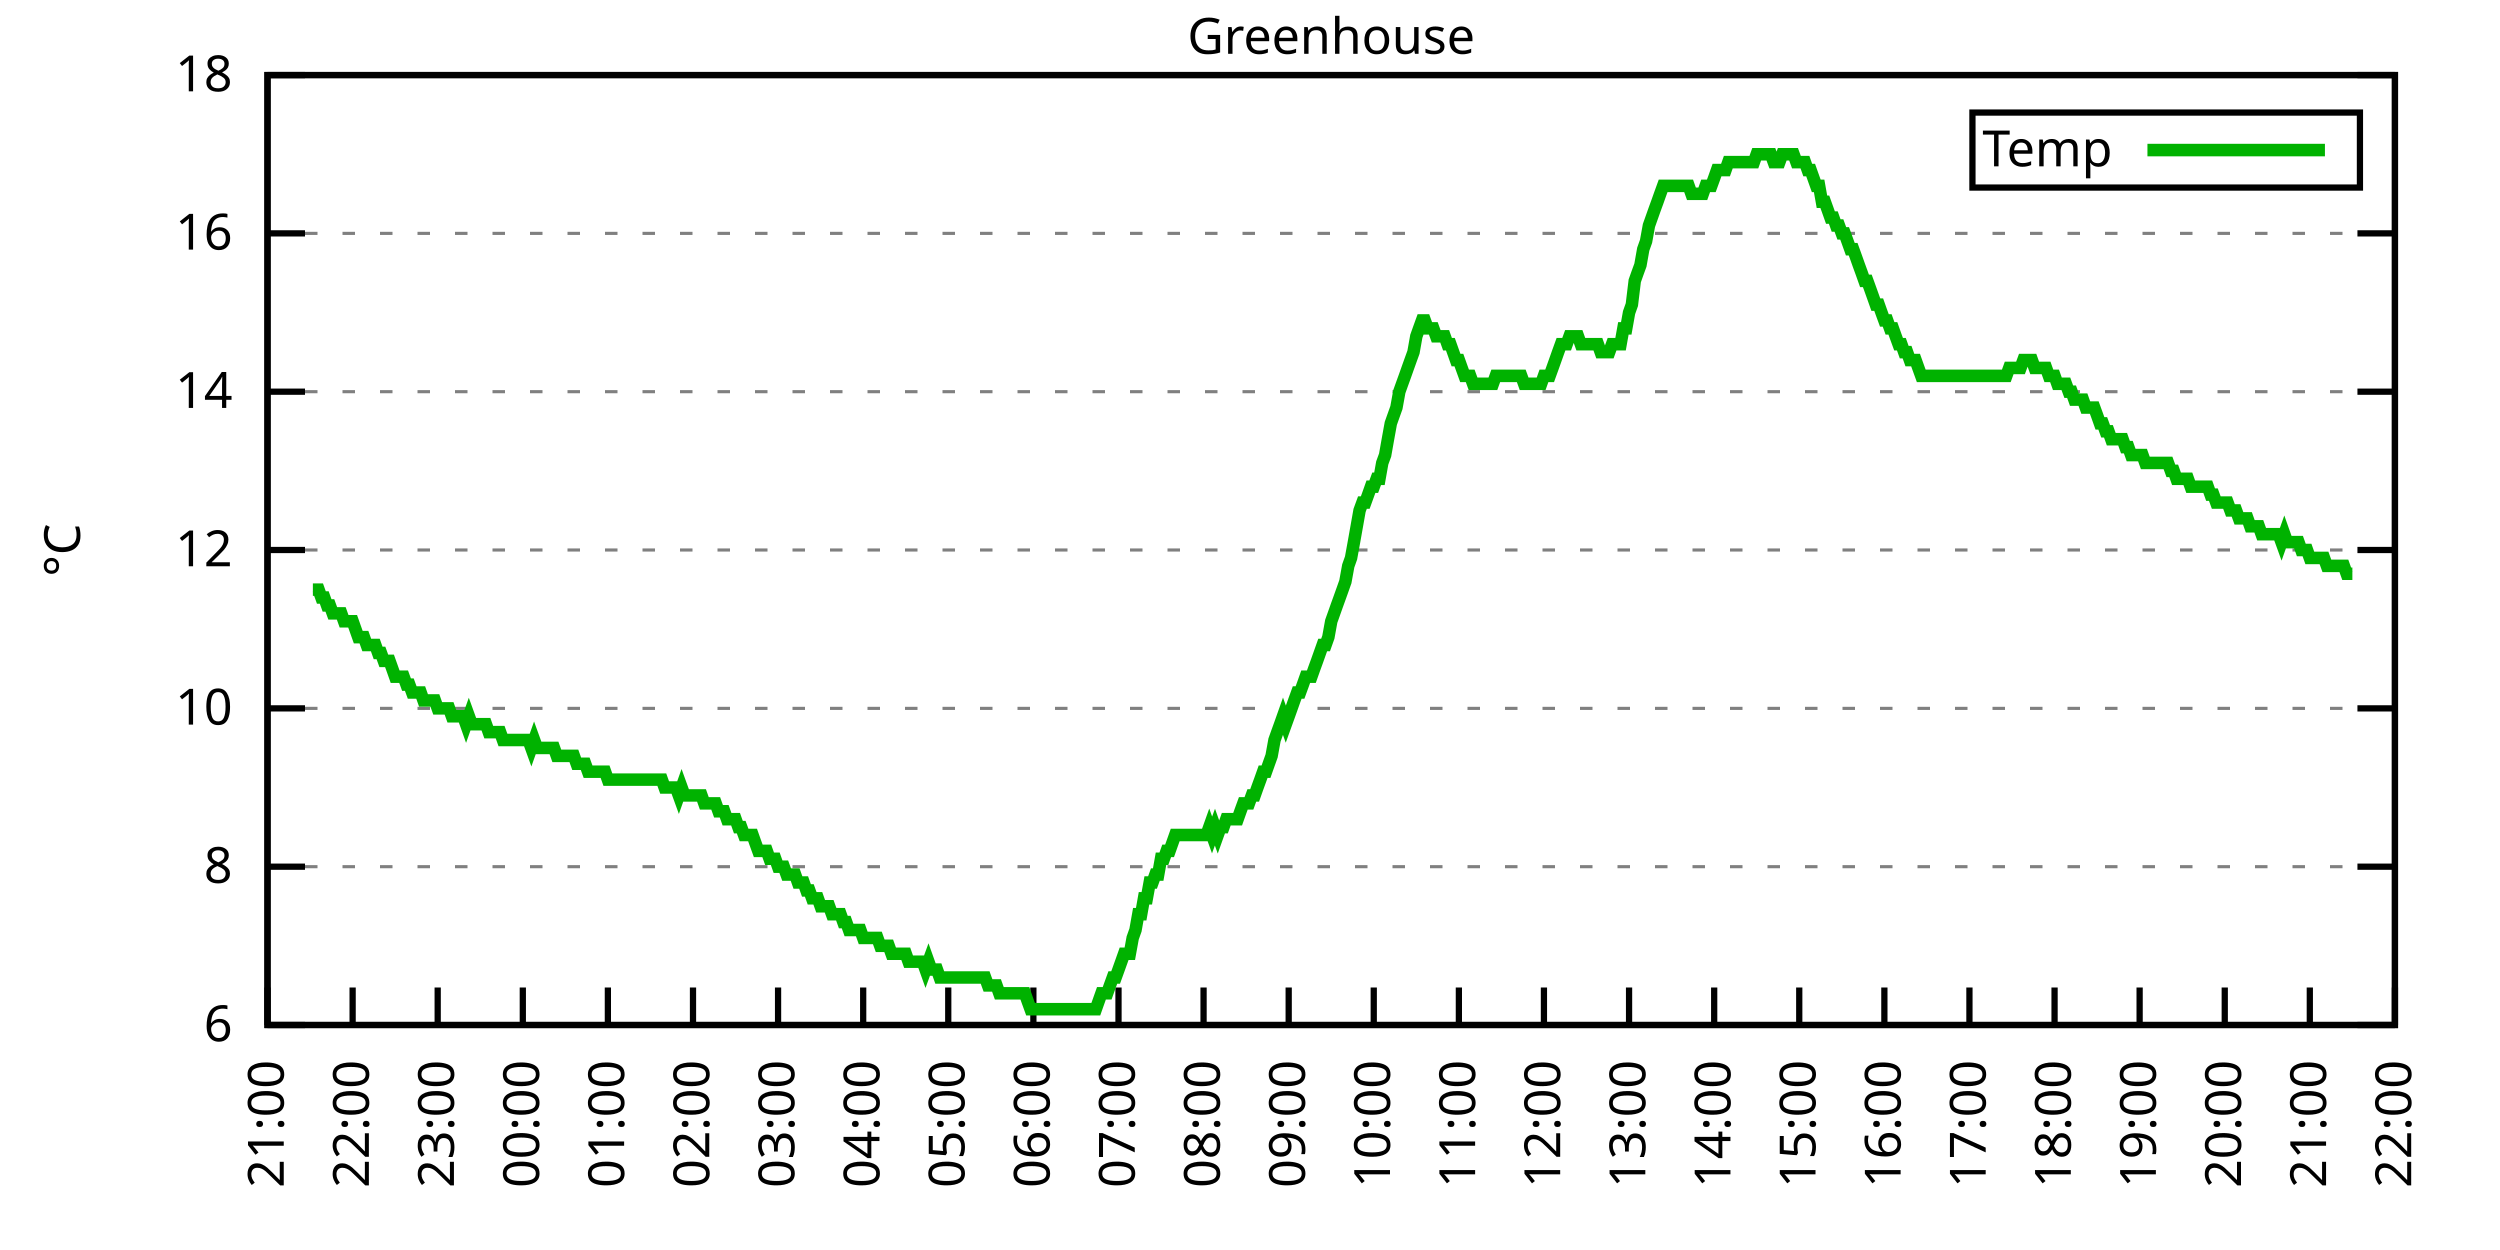
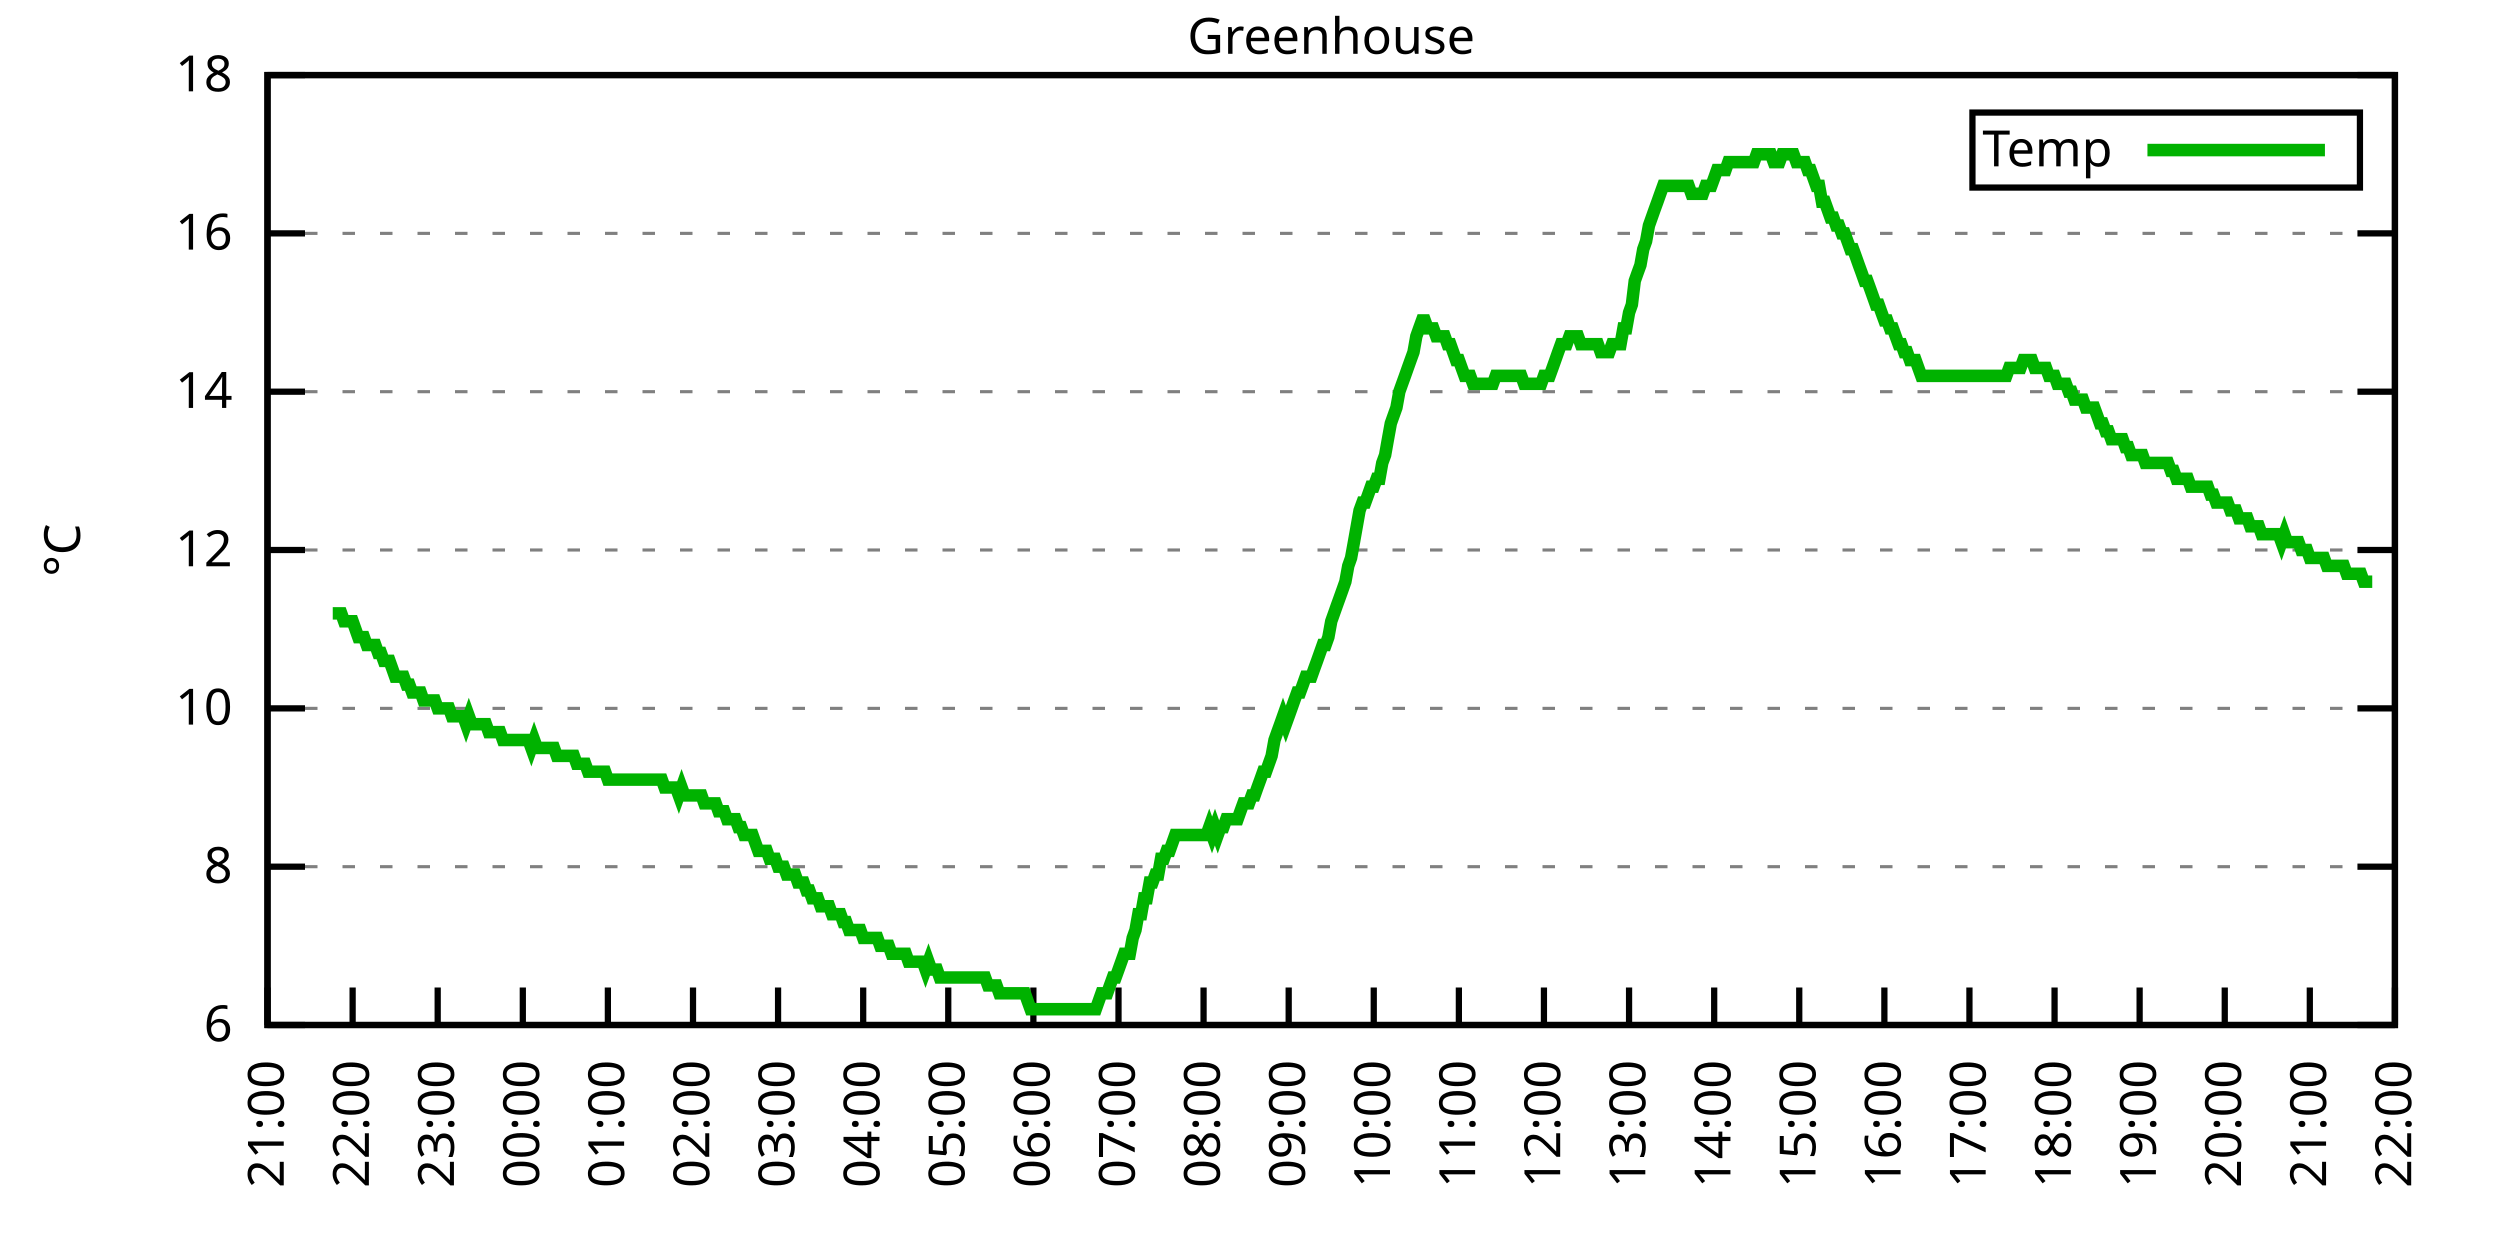
<svg xmlns="http://www.w3.org/2000/svg" xmlns:xlink="http://www.w3.org/1999/xlink" width="400" height="200" viewBox="0 0 400 200">
  <g id="gnuplot_canvas">
    <rect x="0" y="0" width="400" height="200" fill="none" />
    <defs>
      <circle id="gpDot" r="0.5" stroke-width="0.5" stroke="currentColor" />
      <path id="gpPt0" stroke-width="0.333" stroke="currentColor" d="M-1,0 h2 M0,-1 v2" />
      <path id="gpPt1" stroke-width="0.333" stroke="currentColor" d="M-1,-1 L1,1 M1,-1 L-1,1" />
      <path id="gpPt2" stroke-width="0.333" stroke="currentColor" d="M-1,0 L1,0 M0,-1 L0,1 M-1,-1 L1,1 M-1,1 L1,-1" />
      <rect id="gpPt3" stroke-width="0.333" stroke="currentColor" x="-1" y="-1" width="2" height="2" />
      <rect id="gpPt4" stroke-width="0.333" stroke="currentColor" fill="currentColor" x="-1" y="-1" width="2" height="2" />
      <circle id="gpPt5" stroke-width="0.333" stroke="currentColor" cx="0" cy="0" r="1" />
      <use xlink:href="#gpPt5" id="gpPt6" fill="currentColor" stroke="none" />
      <path id="gpPt7" stroke-width="0.333" stroke="currentColor" d="M0,-1.33 L-1.33,0.67 L1.33,0.67 z" />
      <use xlink:href="#gpPt7" id="gpPt8" fill="currentColor" stroke="none" />
      <use xlink:href="#gpPt7" id="gpPt9" stroke="currentColor" transform="rotate(180)" />
      <use xlink:href="#gpPt9" id="gpPt10" fill="currentColor" stroke="none" />
      <use xlink:href="#gpPt3" id="gpPt11" stroke="currentColor" transform="rotate(45)" />
      <use xlink:href="#gpPt11" id="gpPt12" fill="currentColor" stroke="none" />
      <path id="gpPt13" stroke-width="0.333" stroke="currentColor" d="M0,1.330 L1.265,0.411 L0.782,-1.067 L-0.782,-1.076 L-1.265,0.411 z" />
      <use xlink:href="#gpPt13" id="gpPt14" fill="currentColor" stroke="none" />
      <filter id="textbox" filterUnits="objectBoundingBox" x="0" y="0" height="1" width="1">
        <feFlood flood-color="white" flood-opacity="1" result="bgnd" />
        <feComposite in="SourceGraphic" in2="bgnd" operator="atop" />
      </filter>
      <filter id="greybox" filterUnits="objectBoundingBox" x="0" y="0" height="1" width="1">
        <feFlood flood-color="lightgrey" flood-opacity="1" result="grey" />
        <feComposite in="SourceGraphic" in2="grey" operator="atop" />
      </filter>
    </defs>
    <g fill="none" color="white" stroke="currentColor" stroke-width="1.00" stroke-linecap="butt" stroke-linejoin="miter">
</g>
    <g fill="none" color="black" stroke="currentColor" stroke-width="1.00" stroke-linecap="butt" stroke-linejoin="miter">
      <g stroke="none" shape-rendering="crispEdges">
        <polygon fill="rgb(255, 255, 255)" points="42.80,164.00 383.18,164.00 383.18,12.02 42.80,12.02 " />
      </g>
    </g>
    <g fill="none" color="black" stroke="currentColor" stroke-width="1.00" stroke-linecap="butt" stroke-linejoin="miter">
</g>
    <g fill="none" color="black" stroke="black" stroke-width="0.50" stroke-linecap="butt" stroke-linejoin="miter">
</g>
    <g fill="none" color="gray" stroke="currentColor" stroke-width="0.50" stroke-linecap="butt" stroke-linejoin="miter">
      <path stroke="gray" stroke-dasharray="2,4" class="gridline" d="M42.80,164.00 L383.19,164.00  " />
    </g>
    <g fill="none" color="gray" stroke="gray" stroke-width="1.00" stroke-linecap="butt" stroke-linejoin="miter">
</g>
    <g fill="none" color="black" stroke="currentColor" stroke-width="1.00" stroke-linecap="butt" stroke-linejoin="miter">
      <path stroke="black" d="M42.80,164.00 L48.80,164.00 M383.19,164.00 L377.19,164.00  " />
      <g transform="translate(37.20,166.60)" stroke="none" fill="black" font-family="Sans" font-size="8.00" text-anchor="end">
        <text>
          <tspan font-family="Sans"> 6</tspan>
        </text>
      </g>
    </g>
    <g fill="none" color="black" stroke="currentColor" stroke-width="1.00" stroke-linecap="butt" stroke-linejoin="miter">
</g>
    <g fill="none" color="black" stroke="black" stroke-width="0.50" stroke-linecap="butt" stroke-linejoin="miter">
</g>
    <g fill="none" color="gray" stroke="currentColor" stroke-width="0.50" stroke-linecap="butt" stroke-linejoin="miter">
      <path stroke="gray" stroke-dasharray="2,4" class="gridline" d="M42.80,138.67 L383.19,138.67  " />
    </g>
    <g fill="none" color="gray" stroke="gray" stroke-width="1.00" stroke-linecap="butt" stroke-linejoin="miter">
</g>
    <g fill="none" color="black" stroke="currentColor" stroke-width="1.00" stroke-linecap="butt" stroke-linejoin="miter">
      <path stroke="black" d="M42.80,138.67 L48.80,138.67 M383.19,138.67 L377.19,138.67  " />
      <g transform="translate(37.20,141.27)" stroke="none" fill="black" font-family="Sans" font-size="8.00" text-anchor="end">
        <text>
          <tspan font-family="Sans"> 8</tspan>
        </text>
      </g>
    </g>
    <g fill="none" color="black" stroke="currentColor" stroke-width="1.00" stroke-linecap="butt" stroke-linejoin="miter">
</g>
    <g fill="none" color="black" stroke="black" stroke-width="0.50" stroke-linecap="butt" stroke-linejoin="miter">
</g>
    <g fill="none" color="gray" stroke="currentColor" stroke-width="0.50" stroke-linecap="butt" stroke-linejoin="miter">
      <path stroke="gray" stroke-dasharray="2,4" class="gridline" d="M42.80,113.34 L383.19,113.34  " />
    </g>
    <g fill="none" color="gray" stroke="gray" stroke-width="1.00" stroke-linecap="butt" stroke-linejoin="miter">
</g>
    <g fill="none" color="black" stroke="currentColor" stroke-width="1.00" stroke-linecap="butt" stroke-linejoin="miter">
      <path stroke="black" d="M42.80,113.34 L48.80,113.34 M383.19,113.34 L377.19,113.34  " />
      <g transform="translate(37.20,115.94)" stroke="none" fill="black" font-family="Sans" font-size="8.00" text-anchor="end">
        <text>
          <tspan font-family="Sans"> 10</tspan>
        </text>
      </g>
    </g>
    <g fill="none" color="black" stroke="currentColor" stroke-width="1.00" stroke-linecap="butt" stroke-linejoin="miter">
</g>
    <g fill="none" color="black" stroke="black" stroke-width="0.50" stroke-linecap="butt" stroke-linejoin="miter">
</g>
    <g fill="none" color="gray" stroke="currentColor" stroke-width="0.50" stroke-linecap="butt" stroke-linejoin="miter">
      <path stroke="gray" stroke-dasharray="2,4" class="gridline" d="M42.80,88.00 L383.19,88.00  " />
    </g>
    <g fill="none" color="gray" stroke="gray" stroke-width="1.00" stroke-linecap="butt" stroke-linejoin="miter">
</g>
    <g fill="none" color="black" stroke="currentColor" stroke-width="1.00" stroke-linecap="butt" stroke-linejoin="miter">
      <path stroke="black" d="M42.80,88.00 L48.80,88.00 M383.19,88.00 L377.19,88.00  " />
      <g transform="translate(37.20,90.60)" stroke="none" fill="black" font-family="Sans" font-size="8.00" text-anchor="end">
        <text>
          <tspan font-family="Sans"> 12</tspan>
        </text>
      </g>
    </g>
    <g fill="none" color="black" stroke="currentColor" stroke-width="1.00" stroke-linecap="butt" stroke-linejoin="miter">
</g>
    <g fill="none" color="black" stroke="black" stroke-width="0.50" stroke-linecap="butt" stroke-linejoin="miter">
</g>
    <g fill="none" color="gray" stroke="currentColor" stroke-width="0.50" stroke-linecap="butt" stroke-linejoin="miter">
      <path stroke="gray" stroke-dasharray="2,4" class="gridline" d="M42.80,62.67 L383.19,62.67  " />
    </g>
    <g fill="none" color="gray" stroke="gray" stroke-width="1.00" stroke-linecap="butt" stroke-linejoin="miter">
</g>
    <g fill="none" color="black" stroke="currentColor" stroke-width="1.00" stroke-linecap="butt" stroke-linejoin="miter">
      <path stroke="black" d="M42.80,62.67 L48.80,62.67 M383.19,62.67 L377.19,62.67  " />
      <g transform="translate(37.20,65.27)" stroke="none" fill="black" font-family="Sans" font-size="8.00" text-anchor="end">
        <text>
          <tspan font-family="Sans"> 14</tspan>
        </text>
      </g>
    </g>
    <g fill="none" color="black" stroke="currentColor" stroke-width="1.00" stroke-linecap="butt" stroke-linejoin="miter">
</g>
    <g fill="none" color="black" stroke="black" stroke-width="0.50" stroke-linecap="butt" stroke-linejoin="miter">
</g>
    <g fill="none" color="gray" stroke="currentColor" stroke-width="0.50" stroke-linecap="butt" stroke-linejoin="miter">
      <path stroke="gray" stroke-dasharray="2,4" class="gridline" d="M42.80,37.34 L383.19,37.34  " />
    </g>
    <g fill="none" color="gray" stroke="gray" stroke-width="1.00" stroke-linecap="butt" stroke-linejoin="miter">
</g>
    <g fill="none" color="black" stroke="currentColor" stroke-width="1.00" stroke-linecap="butt" stroke-linejoin="miter">
      <path stroke="black" d="M42.80,37.34 L48.80,37.34 M383.19,37.34 L377.19,37.34  " />
      <g transform="translate(37.20,39.94)" stroke="none" fill="black" font-family="Sans" font-size="8.00" text-anchor="end">
        <text>
          <tspan font-family="Sans"> 16</tspan>
        </text>
      </g>
    </g>
    <g fill="none" color="black" stroke="currentColor" stroke-width="1.00" stroke-linecap="butt" stroke-linejoin="miter">
</g>
    <g fill="none" color="black" stroke="black" stroke-width="0.50" stroke-linecap="butt" stroke-linejoin="miter">
</g>
    <g fill="none" color="gray" stroke="currentColor" stroke-width="0.50" stroke-linecap="butt" stroke-linejoin="miter">
      <path stroke="gray" stroke-dasharray="2,4" class="gridline" d="M42.80,12.01 L383.19,12.01  " />
    </g>
    <g fill="none" color="gray" stroke="gray" stroke-width="1.00" stroke-linecap="butt" stroke-linejoin="miter">
</g>
    <g fill="none" color="black" stroke="currentColor" stroke-width="1.00" stroke-linecap="butt" stroke-linejoin="miter">
      <path stroke="black" d="M42.80,12.01 L48.80,12.01 M383.19,12.01 L377.19,12.01  " />
      <g transform="translate(37.20,14.61)" stroke="none" fill="black" font-family="Sans" font-size="8.00" text-anchor="end">
        <text>
          <tspan font-family="Sans"> 18</tspan>
        </text>
      </g>
    </g>
    <g fill="none" color="black" stroke="currentColor" stroke-width="1.00" stroke-linecap="butt" stroke-linejoin="miter">
      <path stroke="black" d="M42.80,164.00 L42.80,158.00  " />
      <g transform="translate(45.40,169.60) rotate(270.00)" stroke="none" fill="black" font-family="Sans" font-size="8.00" text-anchor="end">
        <text>
          <tspan font-family="Sans">21:00</tspan>
        </text>
      </g>
    </g>
    <g fill="none" color="black" stroke="currentColor" stroke-width="1.00" stroke-linecap="butt" stroke-linejoin="miter">
      <path stroke="black" d="M56.42,164.00 L56.42,158.00  " />
      <g transform="translate(59.02,169.60) rotate(270.00)" stroke="none" fill="black" font-family="Sans" font-size="8.00" text-anchor="end">
        <text>
          <tspan font-family="Sans">22:00</tspan>
        </text>
      </g>
    </g>
    <g fill="none" color="black" stroke="currentColor" stroke-width="1.00" stroke-linecap="butt" stroke-linejoin="miter">
      <path stroke="black" d="M70.03,164.00 L70.03,158.00  " />
      <g transform="translate(72.63,169.60) rotate(270.00)" stroke="none" fill="black" font-family="Sans" font-size="8.00" text-anchor="end">
        <text>
          <tspan font-family="Sans">23:00</tspan>
        </text>
      </g>
    </g>
    <g fill="none" color="black" stroke="currentColor" stroke-width="1.00" stroke-linecap="butt" stroke-linejoin="miter">
      <path stroke="black" d="M83.65,164.00 L83.65,158.00  " />
      <g transform="translate(86.25,169.60) rotate(270.00)" stroke="none" fill="black" font-family="Sans" font-size="8.00" text-anchor="end">
        <text>
          <tspan font-family="Sans">00:00</tspan>
        </text>
      </g>
    </g>
    <g fill="none" color="black" stroke="currentColor" stroke-width="1.00" stroke-linecap="butt" stroke-linejoin="miter">
      <path stroke="black" d="M97.26,164.00 L97.26,158.00  " />
      <g transform="translate(99.86,169.60) rotate(270.00)" stroke="none" fill="black" font-family="Sans" font-size="8.00" text-anchor="end">
        <text>
          <tspan font-family="Sans">01:00</tspan>
        </text>
      </g>
    </g>
    <g fill="none" color="black" stroke="currentColor" stroke-width="1.00" stroke-linecap="butt" stroke-linejoin="miter">
      <path stroke="black" d="M110.88,164.00 L110.88,158.00  " />
      <g transform="translate(113.48,169.60) rotate(270.00)" stroke="none" fill="black" font-family="Sans" font-size="8.00" text-anchor="end">
        <text>
          <tspan font-family="Sans">02:00</tspan>
        </text>
      </g>
    </g>
    <g fill="none" color="black" stroke="currentColor" stroke-width="1.00" stroke-linecap="butt" stroke-linejoin="miter">
      <path stroke="black" d="M124.49,164.00 L124.49,158.00  " />
      <g transform="translate(127.09,169.60) rotate(270.00)" stroke="none" fill="black" font-family="Sans" font-size="8.00" text-anchor="end">
        <text>
          <tspan font-family="Sans">03:00</tspan>
        </text>
      </g>
    </g>
    <g fill="none" color="black" stroke="currentColor" stroke-width="1.00" stroke-linecap="butt" stroke-linejoin="miter">
      <path stroke="black" d="M138.11,164.00 L138.11,158.00  " />
      <g transform="translate(140.71,169.60) rotate(270.00)" stroke="none" fill="black" font-family="Sans" font-size="8.00" text-anchor="end">
        <text>
          <tspan font-family="Sans">04:00</tspan>
        </text>
      </g>
    </g>
    <g fill="none" color="black" stroke="currentColor" stroke-width="1.00" stroke-linecap="butt" stroke-linejoin="miter">
      <path stroke="black" d="M151.72,164.00 L151.72,158.00  " />
      <g transform="translate(154.32,169.60) rotate(270.00)" stroke="none" fill="black" font-family="Sans" font-size="8.00" text-anchor="end">
        <text>
          <tspan font-family="Sans">05:00</tspan>
        </text>
      </g>
    </g>
    <g fill="none" color="black" stroke="currentColor" stroke-width="1.00" stroke-linecap="butt" stroke-linejoin="miter">
      <path stroke="black" d="M165.34,164.00 L165.34,158.00  " />
      <g transform="translate(167.94,169.60) rotate(270.00)" stroke="none" fill="black" font-family="Sans" font-size="8.00" text-anchor="end">
        <text>
          <tspan font-family="Sans">06:00</tspan>
        </text>
      </g>
    </g>
    <g fill="none" color="black" stroke="currentColor" stroke-width="1.00" stroke-linecap="butt" stroke-linejoin="miter">
      <path stroke="black" d="M178.96,164.00 L178.96,158.00  " />
      <g transform="translate(181.56,169.60) rotate(270.00)" stroke="none" fill="black" font-family="Sans" font-size="8.00" text-anchor="end">
        <text>
          <tspan font-family="Sans">07:00</tspan>
        </text>
      </g>
    </g>
    <g fill="none" color="black" stroke="currentColor" stroke-width="1.00" stroke-linecap="butt" stroke-linejoin="miter">
      <path stroke="black" d="M192.57,164.00 L192.57,158.00  " />
      <g transform="translate(195.17,169.60) rotate(270.00)" stroke="none" fill="black" font-family="Sans" font-size="8.00" text-anchor="end">
        <text>
          <tspan font-family="Sans">08:00</tspan>
        </text>
      </g>
    </g>
    <g fill="none" color="black" stroke="currentColor" stroke-width="1.00" stroke-linecap="butt" stroke-linejoin="miter">
      <path stroke="black" d="M206.19,164.00 L206.19,158.00  " />
      <g transform="translate(208.79,169.60) rotate(270.00)" stroke="none" fill="black" font-family="Sans" font-size="8.00" text-anchor="end">
        <text>
          <tspan font-family="Sans">09:00</tspan>
        </text>
      </g>
    </g>
    <g fill="none" color="black" stroke="currentColor" stroke-width="1.00" stroke-linecap="butt" stroke-linejoin="miter">
      <path stroke="black" d="M219.80,164.00 L219.80,158.00  " />
      <g transform="translate(222.40,169.60) rotate(270.00)" stroke="none" fill="black" font-family="Sans" font-size="8.00" text-anchor="end">
        <text>
          <tspan font-family="Sans">10:00</tspan>
        </text>
      </g>
    </g>
    <g fill="none" color="black" stroke="currentColor" stroke-width="1.00" stroke-linecap="butt" stroke-linejoin="miter">
      <path stroke="black" d="M233.42,164.00 L233.42,158.00  " />
      <g transform="translate(236.02,169.60) rotate(270.00)" stroke="none" fill="black" font-family="Sans" font-size="8.00" text-anchor="end">
        <text>
          <tspan font-family="Sans">11:00</tspan>
        </text>
      </g>
    </g>
    <g fill="none" color="black" stroke="currentColor" stroke-width="1.00" stroke-linecap="butt" stroke-linejoin="miter">
      <path stroke="black" d="M247.03,164.00 L247.03,158.00  " />
      <g transform="translate(249.63,169.60) rotate(270.00)" stroke="none" fill="black" font-family="Sans" font-size="8.00" text-anchor="end">
        <text>
          <tspan font-family="Sans">12:00</tspan>
        </text>
      </g>
    </g>
    <g fill="none" color="black" stroke="currentColor" stroke-width="1.00" stroke-linecap="butt" stroke-linejoin="miter">
      <path stroke="black" d="M260.65,164.00 L260.65,158.00  " />
      <g transform="translate(263.25,169.60) rotate(270.00)" stroke="none" fill="black" font-family="Sans" font-size="8.00" text-anchor="end">
        <text>
          <tspan font-family="Sans">13:00</tspan>
        </text>
      </g>
    </g>
    <g fill="none" color="black" stroke="currentColor" stroke-width="1.00" stroke-linecap="butt" stroke-linejoin="miter">
      <path stroke="black" d="M274.27,164.00 L274.27,158.00  " />
      <g transform="translate(276.87,169.60) rotate(270.00)" stroke="none" fill="black" font-family="Sans" font-size="8.00" text-anchor="end">
        <text>
          <tspan font-family="Sans">14:00</tspan>
        </text>
      </g>
    </g>
    <g fill="none" color="black" stroke="currentColor" stroke-width="1.00" stroke-linecap="butt" stroke-linejoin="miter">
      <path stroke="black" d="M287.88,164.00 L287.88,158.00  " />
      <g transform="translate(290.48,169.60) rotate(270.00)" stroke="none" fill="black" font-family="Sans" font-size="8.00" text-anchor="end">
        <text>
          <tspan font-family="Sans">15:00</tspan>
        </text>
      </g>
    </g>
    <g fill="none" color="black" stroke="currentColor" stroke-width="1.00" stroke-linecap="butt" stroke-linejoin="miter">
      <path stroke="black" d="M301.50,164.00 L301.50,158.00  " />
      <g transform="translate(304.10,169.60) rotate(270.00)" stroke="none" fill="black" font-family="Sans" font-size="8.00" text-anchor="end">
        <text>
          <tspan font-family="Sans">16:00</tspan>
        </text>
      </g>
    </g>
    <g fill="none" color="black" stroke="currentColor" stroke-width="1.00" stroke-linecap="butt" stroke-linejoin="miter">
      <path stroke="black" d="M315.11,164.00 L315.11,158.00  " />
      <g transform="translate(317.71,169.60) rotate(270.00)" stroke="none" fill="black" font-family="Sans" font-size="8.00" text-anchor="end">
        <text>
          <tspan font-family="Sans">17:00</tspan>
        </text>
      </g>
    </g>
    <g fill="none" color="black" stroke="currentColor" stroke-width="1.00" stroke-linecap="butt" stroke-linejoin="miter">
      <path stroke="black" d="M328.73,164.00 L328.73,158.00  " />
      <g transform="translate(331.33,169.60) rotate(270.00)" stroke="none" fill="black" font-family="Sans" font-size="8.00" text-anchor="end">
        <text>
          <tspan font-family="Sans">18:00</tspan>
        </text>
      </g>
    </g>
    <g fill="none" color="black" stroke="currentColor" stroke-width="1.00" stroke-linecap="butt" stroke-linejoin="miter">
      <path stroke="black" d="M342.34,164.00 L342.34,158.00  " />
      <g transform="translate(344.94,169.60) rotate(270.00)" stroke="none" fill="black" font-family="Sans" font-size="8.00" text-anchor="end">
        <text>
          <tspan font-family="Sans">19:00</tspan>
        </text>
      </g>
    </g>
    <g fill="none" color="black" stroke="currentColor" stroke-width="1.00" stroke-linecap="butt" stroke-linejoin="miter">
      <path stroke="black" d="M355.96,164.00 L355.96,158.00  " />
      <g transform="translate(358.56,169.60) rotate(270.00)" stroke="none" fill="black" font-family="Sans" font-size="8.00" text-anchor="end">
        <text>
          <tspan font-family="Sans">20:00</tspan>
        </text>
      </g>
    </g>
    <g fill="none" color="black" stroke="currentColor" stroke-width="1.00" stroke-linecap="butt" stroke-linejoin="miter">
      <path stroke="black" d="M369.57,164.00 L369.57,158.00  " />
      <g transform="translate(372.17,169.60) rotate(270.00)" stroke="none" fill="black" font-family="Sans" font-size="8.00" text-anchor="end">
        <text>
          <tspan font-family="Sans">21:00</tspan>
        </text>
      </g>
    </g>
    <g fill="none" color="black" stroke="currentColor" stroke-width="1.00" stroke-linecap="butt" stroke-linejoin="miter">
      <path stroke="black" d="M383.19,164.00 L383.19,158.00  " />
      <g transform="translate(385.79,169.60) rotate(270.00)" stroke="none" fill="black" font-family="Sans" font-size="8.00" text-anchor="end">
        <text>
          <tspan font-family="Sans">22:00</tspan>
        </text>
      </g>
    </g>
    <g fill="none" color="black" stroke="currentColor" stroke-width="1.00" stroke-linecap="butt" stroke-linejoin="miter">
</g>
    <g fill="none" color="black" stroke="currentColor" stroke-width="1.00" stroke-linecap="butt" stroke-linejoin="miter">
      <path stroke="black" d="M42.80,12.01 L42.80,164.00 L383.19,164.00 L383.19,12.01 L42.80,12.01 Z  " />
    </g>
    <g fill="none" color="black" stroke="currentColor" stroke-width="1.00" stroke-linecap="butt" stroke-linejoin="miter">
</g>
    <g fill="none" color="black" stroke="currentColor" stroke-width="1.00" stroke-linecap="butt" stroke-linejoin="miter">
      <path stroke="black" d="M315.59,30.01 L315.59,18.01 L377.59,18.01 L377.59,30.01 L315.59,30.01 Z  " />
    </g>
    <g id="Greenhouse_plot_1">
      <g fill="none" color="white" stroke="black" stroke-width="2.00" stroke-linecap="butt" stroke-linejoin="miter">
</g>
      <g fill="none" color="black" stroke="currentColor" stroke-width="2.00" stroke-linecap="butt" stroke-linejoin="miter">
        <g transform="translate(337.99,26.61)" stroke="none" fill="black" font-family="Sans" font-size="8.00" text-anchor="end">
          <text>
            <tspan font-family="Sans">Temp</tspan>
          </text>
        </g>
      </g>
      <g fill="none" color="black" stroke="currentColor" stroke-width="2.00" stroke-linecap="butt" stroke-linejoin="miter">
-         <path stroke="rgb(  0, 178,   0)" d="M343.59,24.01 L371.99,24.01 M50.06,94.34 L50.52,94.34 L50.97,94.34 L51.42,95.60 L51.88,95.60 L52.33,96.87   L52.78,96.87 L53.24,98.14 L53.69,98.14 L54.15,98.14 L54.60,98.14 L55.05,99.40 L55.51,99.40 L55.96,99.40   L56.42,99.40 L56.87,100.67 L57.32,101.94 L57.78,101.94 L58.23,101.94 L58.68,103.20 L59.14,103.20 L59.59,103.20   L60.05,103.20 L60.50,104.47 L60.95,104.47 L61.41,105.74 L61.86,105.74 L62.32,105.74 L62.77,107.00 L63.22,108.27   L63.68,108.27 L64.13,108.27 L64.58,108.27 L65.04,109.54 L65.49,109.54 L65.95,110.80 L66.40,110.80 L66.85,110.80   L67.31,110.80 L67.76,112.07 L68.22,112.07 L68.67,112.07 L69.12,112.07 L69.58,112.07 L70.03,113.34 L70.49,113.34   L70.94,113.34 L71.39,113.34 L71.85,113.34 L72.30,114.60 L72.75,114.60 L73.21,114.60 L73.66,114.60 L74.12,114.60   L74.57,115.87 L75.02,114.60 L75.48,115.87 L75.93,115.87 L76.39,115.87 L76.84,115.87 L77.29,115.87 L77.75,115.87   L78.20,117.14 L78.65,117.14 L79.11,117.14 L79.56,117.14 L80.02,117.14 L80.47,118.40 L80.92,118.40 L81.38,118.40   L81.83,118.40 L82.29,118.40 L82.74,118.40 L83.19,118.40 L83.65,118.40 L84.10,118.40 L84.55,118.40 L85.01,119.67   L85.46,118.40 L85.92,119.67 L86.37,119.67 L86.82,119.67 L87.28,119.67 L87.73,119.67 L88.19,119.67 L88.64,119.67   L89.09,120.94 L89.55,120.94 L90.00,120.94 L90.45,120.94 L90.91,120.94 L91.36,120.94 L91.82,120.94 L92.27,122.20   L92.72,122.20 L93.18,122.20 L93.63,122.20 L94.09,123.47 L94.54,123.47 L94.99,123.47 L95.45,123.47 L95.90,123.47   L96.35,123.47 L96.81,123.47 L97.26,124.74 L97.72,124.74 L98.17,124.74 L98.62,124.74 L99.08,124.74 L99.53,124.74   L99.99,124.74 L100.44,124.74 L100.89,124.74 L101.35,124.74 L101.80,124.74 L102.25,124.74 L102.71,124.74 L103.16,124.74   L103.62,124.74 L104.07,124.74 L104.52,124.74 L104.98,124.74 L105.43,124.74 L105.89,124.74 L106.34,126.00 L106.79,126.00   L107.25,126.00 L107.70,126.00 L108.15,126.00 L108.61,127.27 L109.06,126.00 L109.52,127.27 L109.97,127.27 L110.42,127.27   L110.88,127.27 L111.33,127.27 L111.79,127.27 L112.24,127.27 L112.69,128.54 L113.15,128.54 L113.60,128.54 L114.05,128.54   L114.51,128.54 L114.96,129.80 L115.42,129.80 L115.87,129.80 L116.32,131.07 L116.78,131.07 L117.23,131.07 L117.69,131.07   L118.14,132.34 L118.59,132.34 L119.05,133.60 L119.50,133.60 L119.96,133.60 L120.41,133.60 L120.86,134.87 L121.32,136.14   L121.77,136.14 L122.22,136.14 L122.68,136.14 L123.13,137.40 L123.59,137.40 L124.04,137.40 L124.49,138.67 L124.95,138.67   L125.40,138.67 L125.86,139.93 L126.31,139.93 L126.76,139.93 L127.22,139.93 L127.67,141.20 L128.12,141.20 L128.58,141.20   L129.03,142.47 L129.49,142.47 L129.94,143.73 L130.39,143.73 L130.85,143.73 L131.30,145.00 L131.76,145.00 L132.21,145.00   L132.66,145.00 L133.12,146.27 L133.57,146.27 L134.02,146.27 L134.48,146.27 L134.93,147.53 L135.39,147.53 L135.84,148.80   L136.29,148.80 L136.75,148.80 L137.20,148.80 L137.66,148.80 L138.11,150.07 L138.56,150.07 L139.02,150.07 L139.47,150.07   L139.92,150.07 L140.38,150.07 L140.83,151.33 L141.29,151.33 L141.74,151.33 L142.19,151.33 L142.65,152.60 L143.10,152.60   L143.56,152.60 L144.01,152.60 L144.46,152.60 L144.92,152.60 L145.37,153.87 L145.82,153.87 L146.28,153.87 L146.73,153.87   L147.19,153.87 L147.64,153.87 L148.09,155.13 L148.55,153.87 L149.00,155.13 L149.46,155.13 L149.91,155.13 L150.36,156.40   L150.82,156.40 L151.27,156.40 L151.72,156.40 L152.18,156.40 L152.63,156.40 L153.09,156.40 L153.54,156.40 L153.99,156.40   L154.45,156.40 L154.90,156.40 L155.36,156.40 L155.81,156.40 L156.26,156.40 L156.72,156.40 L157.17,156.40 L157.62,156.40   L158.08,157.67 L158.53,157.67 L158.99,157.67 L159.44,157.67 L159.89,158.93 L160.35,158.93 L160.80,158.93 L161.26,158.93   L161.71,158.93 L162.16,158.93 L162.62,158.93 L163.07,158.93 L163.52,158.93 L163.98,158.93 L164.43,160.20 L164.89,161.47   L165.34,161.47 L165.79,161.47 L166.25,161.47 L166.70,161.47 L167.16,161.47 L167.61,161.47 L168.06,161.47 L168.52,161.47   L168.97,161.47 L169.43,161.47 L169.88,161.47 L170.33,161.47 L170.79,161.47 L171.24,161.47 L171.69,161.47 L172.15,161.47   L172.60,161.47 L173.06,161.47 L173.51,161.47 L173.96,161.47 L174.42,161.47 L174.87,161.47 L175.33,161.47 L175.78,160.20   L176.23,158.93 L176.69,158.93 L177.14,158.93 L177.59,157.67 L178.05,156.40 L178.50,156.40 L178.96,155.13 L179.41,153.87   L179.86,152.60 L180.32,152.60 L180.77,152.60 L181.23,150.07 L181.68,148.80 L182.13,146.27 L182.59,146.27 L183.04,143.73   L183.49,143.73 L183.95,141.20 L184.40,141.20 L184.86,139.93 L185.31,139.93 L185.76,137.40 L186.22,137.40 L186.67,136.14   L187.13,136.14 L187.58,134.87 L188.03,133.60 L188.49,133.60 L188.94,133.60 L189.39,133.60 L189.85,133.60 L190.30,133.60   L190.76,133.60 L191.21,133.60 L191.66,133.60 L192.12,133.60 L192.57,133.60 L193.03,133.60 L193.48,132.34 L193.93,133.60   L194.39,132.34 L194.84,133.60 L195.29,132.34 L195.75,132.34 L196.20,131.07 L196.66,131.07 L197.11,131.07 L197.56,131.07   L198.02,131.07 L198.47,129.80 L198.93,128.54 L199.38,128.54 L199.83,128.54 L200.29,127.27 L200.74,127.27 L201.19,126.00   L201.65,124.74 L202.10,123.47 L202.56,123.47 L203.01,122.20 L203.46,120.94 L203.92,118.40 L204.37,117.14 L204.83,115.87   L205.28,114.60 L205.73,115.87 L206.19,114.60 L206.64,113.34 L207.09,112.07 L207.55,110.80 L208.00,110.80 L208.46,109.54   L208.91,108.27 L209.36,108.27 L209.82,108.27 L210.27,107.00 L210.73,105.74 L211.18,104.47 L211.63,103.20 L212.09,103.20   L212.54,101.94 L213.00,99.40 L213.45,98.14 L213.90,96.87 L214.36,95.60 L214.81,94.34 L215.26,93.07 L215.72,90.54   L216.17,89.27 L216.63,86.74 L217.08,84.21 L217.53,81.67 L217.99,80.41 L218.44,80.41 L218.90,79.14 L219.35,77.87   L219.80,77.87 L220.26,76.61 L220.71,76.61 L221.16,74.07 L221.62,72.81 L222.07,70.27 L222.53,67.74 L222.98,66.47   L223.43,65.21 L223.89,62.67 L224.34,61.41 L224.80,60.14 L225.25,58.87 L225.70,57.61 L226.16,56.34 L226.61,53.81   L227.06,52.54 L227.52,51.27 L227.97,51.27 L228.43,52.54 L228.88,52.54 L229.33,52.54 L229.79,53.81 L230.24,53.81   L230.70,53.81 L231.15,53.81 L231.60,55.07 L232.06,55.07 L232.51,56.34 L232.96,57.61 L233.42,57.61 L233.87,58.87   L234.33,60.14 L234.78,60.14 L235.23,60.14 L235.69,61.41 L236.14,61.41 L236.60,61.41 L237.05,61.41 L237.50,61.41   L237.96,61.41 L238.41,61.41 L238.86,61.41 L239.32,60.14 L239.77,60.14 L240.23,60.14 L240.68,60.14 L241.13,60.14   L241.59,60.14 L242.04,60.14 L242.50,60.14 L242.95,60.14 L243.40,60.14 L243.86,61.41 L244.31,61.41 L244.76,61.41   L245.22,61.41 L245.67,61.41 L246.13,61.41 L246.58,61.41 L247.03,60.14 L247.49,60.14 L247.94,60.14 L248.40,58.87   L248.85,57.61 L249.30,56.34 L249.76,55.07 L250.21,55.07 L250.66,55.07 L251.12,53.81 L251.57,53.81 L252.03,53.81   L252.48,53.81 L252.93,55.07 L253.39,55.07 L253.84,55.07 L254.30,55.07 L254.75,55.07 L255.20,55.07 L255.66,55.07   L256.11,56.34 L256.56,56.34 L257.02,56.34 L257.47,56.34 L257.93,55.07 L258.38,55.07 L258.83,55.07 L259.29,55.07   L259.74,52.54 L260.20,52.54 L260.65,50.01 L261.10,48.74 L261.56,44.94 L262.01,43.67 L262.47,42.41 L262.92,39.87   L263.37,38.61 L263.83,36.08 L264.28,34.81 L264.73,33.54 L265.19,32.28 L265.64,31.01 L266.10,29.74 L266.55,29.74   L267.00,29.74 L267.46,29.74 L267.91,29.74 L268.37,29.74 L268.82,29.74 L269.27,29.74 L269.73,29.74 L270.18,29.74   L270.63,31.01 L271.09,31.01 L271.54,31.01 L272.00,31.01 L272.45,31.01 L272.90,29.74 L273.36,29.74 L273.81,29.74   L274.27,28.48 L274.72,27.21 L275.17,27.21 L275.63,27.21 L276.08,27.21 L276.53,25.94 L276.99,25.94 L277.44,25.94   L277.90,25.94 L278.35,25.94 L278.80,25.94 L279.26,25.94 L279.71,25.94 L280.17,25.94 L280.62,25.94 L281.07,24.68   L281.53,24.68 L281.98,24.68 L282.43,24.68 L282.89,24.68 L283.34,24.68 L283.80,25.94 L284.25,25.94 L284.70,25.94   L285.16,24.68 L285.61,24.68 L286.07,24.68 L286.52,24.68 L286.97,24.68 L287.43,25.94 L287.88,25.94 L288.33,25.94   L288.79,25.94 L289.24,27.21 L289.70,27.21 L290.15,28.48 L290.60,29.74 L291.06,29.74 L291.51,32.28 L291.97,32.28   L292.42,33.54 L292.87,34.81 L293.33,34.81 L293.78,36.08 L294.23,36.08 L294.69,37.34 L295.14,37.34 L295.60,38.61   L296.05,39.87 L296.50,39.87 L296.96,41.14 L297.41,42.41 L297.87,43.67 L298.32,44.94 L298.77,44.94 L299.23,46.21   L299.68,47.47 L300.13,48.74 L300.59,48.74 L301.04,50.01 L301.50,51.27 L301.95,51.27 L302.40,52.54 L302.86,52.54   L303.31,53.81 L303.77,55.07 L304.22,55.07 L304.67,56.34 L305.13,56.34 L305.58,57.61 L306.03,57.61 L306.49,57.61   L306.94,58.87 L307.40,60.14 L307.85,60.14 L308.30,60.14 L308.76,60.14 L309.21,60.14 L309.67,60.14 L310.12,60.14   L310.57,60.14 L311.03,60.14 L311.48,60.14 L311.94,60.14 L312.39,60.14 L312.84,60.14 L313.30,60.14 L313.75,60.14   L314.20,60.14 L314.66,60.14 L315.11,60.14 L315.57,60.14 L316.02,60.14 L316.47,60.14 L316.93,60.14 L317.38,60.14   L317.84,60.14 L318.29,60.14 L318.74,60.14 L319.20,60.14 L319.65,60.14 L320.10,60.14 L320.56,60.14 L321.01,60.14   L321.47,58.87 L321.92,58.87 L322.37,58.87 L322.83,58.87 L323.28,58.87 L323.74,57.61 L324.19,57.61 L324.64,57.61   L325.10,57.61 L325.55,58.87 L326.00,58.87 L326.46,58.87 L326.91,58.87 L327.37,58.87 L327.82,60.14 L328.27,60.14   L328.73,60.14 L329.18,61.41 L329.64,61.41 L330.09,61.41 L330.54,61.41 L331.00,62.67 L331.45,62.67 L331.90,63.94   L332.36,63.94 L332.81,63.94 L333.27,63.94 L333.72,65.21 L334.17,65.21 L334.63,65.21 L335.08,65.21 L335.54,66.47   L335.99,67.74 L336.44,67.74 L336.90,69.01 L337.35,69.01 L337.80,70.27 L338.26,70.27 L338.71,70.27 L339.17,70.27   L339.62,70.27 L340.07,71.54 L340.53,71.54 L340.98,72.81 L341.44,72.81 L341.89,72.81 L342.34,72.81 L342.80,72.81   L343.25,74.07 L343.70,74.07 L344.16,74.07 L344.61,74.07 L345.07,74.07 L345.52,74.07 L345.97,74.07 L346.43,74.07   L346.88,74.07 L347.34,75.34 L347.79,75.34 L348.24,76.61 L348.70,76.61 L349.15,76.61 L349.60,76.61 L350.06,76.61   L350.51,77.87 L350.97,77.87 L351.42,77.87 L351.87,77.87 L352.33,77.87 L352.78,77.87 L353.24,77.87 L353.69,79.14   L354.14,79.14 L354.60,80.41 L355.05,80.41 L355.50,80.41 L355.96,80.41 L356.41,80.41 L356.87,81.67 L357.32,81.67   L357.77,81.67 L358.23,82.94 L358.68,82.94 L359.14,82.94 L359.59,82.94 L360.04,84.21 L360.50,84.21 L360.95,84.21   L361.41,84.21 L361.86,85.47 L362.31,85.47 L362.77,85.47 L363.22,85.47 L363.67,85.47 L364.13,85.47 L364.58,85.47   L365.04,86.74 L365.49,85.47 L365.94,86.74 L366.40,86.74 L366.85,86.74 L367.31,86.74 L367.76,86.74 L368.21,88.00   L368.67,88.00 L369.12,88.00 L369.57,89.27 L370.03,89.27 L370.48,89.27 L370.94,89.27 L371.39,89.27 L371.84,89.27   L372.30,90.54 L372.75,90.54 L373.21,90.54 L373.66,90.54 L374.11,90.54 L374.57,90.54 L375.02,90.54 L375.47,91.80   L375.93,91.80 L376.38,91.80  " />
+         <path stroke="rgb(  0, 178,   0)" d="M343.59,24.01 L371.99,24.01 M53.24,98.14 L53.69,98.14 L54.15,98.14 L54.60,98.14 L55.05,99.40 L55.51,99.40   L55.96,99.40 L56.42,99.40 L56.87,100.67 L57.32,101.94 L57.78,101.94 L58.23,101.94 L58.68,103.20 L59.14,103.20   L59.59,103.20 L60.05,103.20 L60.50,104.47 L60.95,104.47 L61.41,105.74 L61.86,105.74 L62.32,105.74 L62.77,107.00   L63.22,108.27 L63.68,108.27 L64.13,108.27 L64.58,108.27 L65.04,109.54 L65.49,109.54 L65.95,110.80 L66.40,110.80   L66.85,110.80 L67.31,110.80 L67.76,112.07 L68.22,112.07 L68.67,112.07 L69.12,112.07 L69.58,112.07 L70.03,113.34   L70.49,113.34 L70.94,113.34 L71.39,113.34 L71.85,113.34 L72.30,114.60 L72.75,114.60 L73.21,114.60 L73.66,114.60   L74.12,114.60 L74.57,115.87 L75.02,114.60 L75.48,115.87 L75.93,115.87 L76.39,115.87 L76.84,115.87 L77.29,115.87   L77.75,115.87 L78.20,117.14 L78.65,117.14 L79.11,117.14 L79.56,117.14 L80.02,117.14 L80.47,118.40 L80.92,118.40   L81.38,118.40 L81.83,118.40 L82.29,118.40 L82.74,118.40 L83.19,118.40 L83.65,118.40 L84.10,118.40 L84.55,118.40   L85.01,119.67 L85.46,118.40 L85.92,119.67 L86.37,119.67 L86.82,119.67 L87.28,119.67 L87.73,119.67 L88.19,119.67   L88.64,119.67 L89.09,120.94 L89.55,120.94 L90.00,120.94 L90.45,120.94 L90.91,120.94 L91.36,120.94 L91.82,120.94   L92.27,122.20 L92.72,122.20 L93.18,122.20 L93.63,122.20 L94.09,123.47 L94.54,123.47 L94.99,123.47 L95.45,123.47   L95.90,123.47 L96.35,123.47 L96.81,123.47 L97.26,124.74 L97.72,124.74 L98.17,124.74 L98.62,124.74 L99.08,124.74   L99.53,124.74 L99.99,124.74 L100.44,124.74 L100.89,124.74 L101.35,124.74 L101.80,124.74 L102.25,124.74 L102.71,124.74   L103.16,124.74 L103.62,124.74 L104.07,124.74 L104.52,124.74 L104.98,124.74 L105.43,124.74 L105.89,124.74 L106.34,126.00   L106.79,126.00 L107.25,126.00 L107.70,126.00 L108.15,126.00 L108.61,127.27 L109.06,126.00 L109.52,127.27 L109.97,127.27   L110.42,127.27 L110.88,127.27 L111.33,127.27 L111.79,127.27 L112.24,127.27 L112.69,128.54 L113.15,128.54 L113.60,128.54   L114.05,128.54 L114.51,128.54 L114.96,129.80 L115.42,129.80 L115.87,129.80 L116.32,131.07 L116.78,131.07 L117.23,131.07   L117.69,131.07 L118.14,132.34 L118.59,132.34 L119.05,133.60 L119.50,133.60 L119.96,133.60 L120.41,133.60 L120.86,134.87   L121.32,136.14 L121.77,136.14 L122.22,136.14 L122.68,136.14 L123.13,137.40 L123.59,137.40 L124.04,137.40 L124.49,138.67   L124.95,138.67 L125.40,138.67 L125.86,139.93 L126.31,139.93 L126.76,139.93 L127.22,139.93 L127.67,141.20 L128.12,141.20   L128.58,141.20 L129.03,142.47 L129.49,142.47 L129.94,143.73 L130.39,143.73 L130.85,143.73 L131.30,145.00 L131.76,145.00   L132.21,145.00 L132.66,145.00 L133.12,146.27 L133.57,146.27 L134.02,146.27 L134.48,146.27 L134.93,147.53 L135.39,147.53   L135.84,148.80 L136.29,148.80 L136.75,148.80 L137.20,148.80 L137.66,148.80 L138.11,150.07 L138.56,150.07 L139.02,150.07   L139.47,150.07 L139.92,150.07 L140.38,150.07 L140.83,151.33 L141.29,151.33 L141.74,151.33 L142.19,151.33 L142.65,152.60   L143.10,152.60 L143.56,152.60 L144.01,152.60 L144.46,152.60 L144.92,152.60 L145.37,153.87 L145.82,153.87 L146.28,153.87   L146.73,153.87 L147.19,153.87 L147.64,153.87 L148.09,155.13 L148.55,153.87 L149.00,155.13 L149.46,155.13 L149.91,155.13   L150.36,156.40 L150.82,156.40 L151.27,156.40 L151.72,156.40 L152.18,156.40 L152.63,156.40 L153.09,156.40 L153.54,156.40   L153.99,156.40 L154.45,156.40 L154.90,156.40 L155.36,156.40 L155.81,156.40 L156.26,156.40 L156.72,156.40 L157.17,156.40   L157.62,156.40 L158.08,157.67 L158.53,157.67 L158.99,157.67 L159.44,157.67 L159.89,158.93 L160.35,158.93 L160.80,158.93   L161.26,158.93 L161.71,158.93 L162.16,158.93 L162.62,158.93 L163.07,158.93 L163.52,158.93 L163.98,158.93 L164.43,160.20   L164.89,161.47 L165.34,161.47 L165.79,161.47 L166.25,161.47 L166.70,161.47 L167.16,161.47 L167.61,161.47 L168.06,161.47   L168.52,161.47 L168.97,161.47 L169.43,161.47 L169.88,161.47 L170.33,161.47 L170.79,161.47 L171.24,161.47 L171.69,161.47   L172.15,161.47 L172.60,161.47 L173.06,161.47 L173.51,161.47 L173.96,161.47 L174.42,161.47 L174.87,161.47 L175.33,161.47   L175.78,160.20 L176.23,158.93 L176.69,158.93 L177.14,158.93 L177.59,157.67 L178.05,156.40 L178.50,156.40 L178.96,155.13   L179.41,153.87 L179.86,152.60 L180.32,152.60 L180.77,152.60 L181.23,150.07 L181.68,148.80 L182.13,146.27 L182.59,146.27   L183.04,143.73 L183.49,143.73 L183.95,141.20 L184.40,141.20 L184.86,139.93 L185.31,139.93 L185.76,137.40 L186.22,137.40   L186.67,136.14 L187.13,136.14 L187.58,134.87 L188.03,133.60 L188.49,133.60 L188.94,133.60 L189.39,133.60 L189.85,133.60   L190.30,133.60 L190.76,133.60 L191.21,133.60 L191.66,133.60 L192.12,133.60 L192.57,133.60 L193.03,133.60 L193.48,132.34   L193.93,133.60 L194.39,132.34 L194.84,133.60 L195.29,132.34 L195.75,132.34 L196.20,131.07 L196.66,131.07 L197.11,131.07   L197.56,131.07 L198.02,131.07 L198.47,129.80 L198.93,128.54 L199.38,128.54 L199.83,128.54 L200.29,127.27 L200.74,127.27   L201.19,126.00 L201.65,124.74 L202.10,123.47 L202.56,123.47 L203.01,122.20 L203.46,120.94 L203.92,118.40 L204.37,117.14   L204.83,115.87 L205.28,114.60 L205.73,115.87 L206.19,114.60 L206.64,113.34 L207.09,112.07 L207.55,110.80 L208.00,110.80   L208.46,109.54 L208.91,108.27 L209.36,108.27 L209.82,108.27 L210.27,107.00 L210.73,105.74 L211.18,104.47 L211.63,103.20   L212.09,103.20 L212.54,101.94 L213.00,99.40 L213.45,98.14 L213.90,96.87 L214.36,95.60 L214.81,94.34 L215.26,93.07   L215.72,90.54 L216.17,89.27 L216.63,86.74 L217.08,84.21 L217.53,81.67 L217.99,80.41 L218.44,80.41 L218.90,79.14   L219.35,77.87 L219.80,77.87 L220.26,76.61 L220.71,76.61 L221.16,74.07 L221.62,72.81 L222.07,70.27 L222.53,67.74   L222.98,66.47 L223.43,65.21 L223.89,62.67 L224.34,61.41 L224.80,60.14 L225.25,58.87 L225.70,57.61 L226.16,56.34   L226.61,53.81 L227.06,52.54 L227.52,51.27 L227.97,51.27 L228.43,52.54 L228.88,52.54 L229.33,52.54 L229.79,53.81   L230.24,53.81 L230.70,53.81 L231.15,53.81 L231.60,55.07 L232.06,55.07 L232.51,56.34 L232.96,57.61 L233.42,57.61   L233.87,58.87 L234.33,60.14 L234.78,60.14 L235.23,60.14 L235.69,61.41 L236.14,61.41 L236.60,61.41 L237.05,61.41   L237.50,61.41 L237.96,61.41 L238.41,61.41 L238.86,61.41 L239.32,60.14 L239.77,60.14 L240.23,60.14 L240.68,60.14   L241.13,60.14 L241.59,60.14 L242.04,60.14 L242.50,60.14 L242.95,60.14 L243.40,60.14 L243.86,61.41 L244.31,61.41   L244.76,61.41 L245.22,61.41 L245.67,61.41 L246.13,61.41 L246.58,61.41 L247.03,60.14 L247.49,60.14 L247.94,60.14   L248.40,58.87 L248.85,57.61 L249.30,56.34 L249.76,55.07 L250.21,55.07 L250.66,55.07 L251.12,53.81 L251.57,53.81   L252.03,53.81 L252.48,53.81 L252.93,55.07 L253.39,55.07 L253.84,55.07 L254.30,55.07 L254.75,55.07 L255.20,55.07   L255.66,55.07 L256.11,56.34 L256.56,56.34 L257.02,56.34 L257.47,56.34 L257.93,55.07 L258.38,55.07 L258.83,55.07   L259.29,55.07 L259.74,52.54 L260.20,52.54 L260.65,50.01 L261.10,48.74 L261.56,44.94 L262.01,43.67 L262.47,42.41   L262.92,39.87 L263.37,38.61 L263.83,36.08 L264.28,34.81 L264.73,33.54 L265.19,32.28 L265.64,31.01 L266.10,29.74   L266.55,29.74 L267.00,29.74 L267.46,29.74 L267.91,29.74 L268.37,29.74 L268.82,29.74 L269.27,29.74 L269.73,29.74   L270.18,29.74 L270.63,31.01 L271.09,31.01 L271.54,31.01 L272.00,31.01 L272.45,31.01 L272.90,29.74 L273.36,29.74   L273.81,29.74 L274.27,28.48 L274.72,27.21 L275.17,27.21 L275.63,27.21 L276.08,27.21 L276.53,25.94 L276.99,25.94   L277.44,25.94 L277.90,25.94 L278.35,25.94 L278.80,25.94 L279.26,25.94 L279.71,25.94 L280.17,25.94 L280.62,25.94   L281.07,24.68 L281.53,24.68 L281.98,24.68 L282.43,24.68 L282.89,24.68 L283.34,24.68 L283.80,25.94 L284.25,25.94   L284.70,25.94 L285.16,24.68 L285.61,24.68 L286.07,24.68 L286.52,24.68 L286.97,24.68 L287.43,25.94 L287.88,25.94   L288.33,25.94 L288.79,25.94 L289.24,27.21 L289.70,27.21 L290.15,28.48 L290.60,29.74 L291.06,29.74 L291.51,32.28   L291.97,32.28 L292.42,33.54 L292.87,34.81 L293.33,34.81 L293.78,36.08 L294.23,36.08 L294.69,37.34 L295.14,37.34   L295.60,38.61 L296.05,39.87 L296.50,39.87 L296.96,41.14 L297.41,42.41 L297.87,43.67 L298.32,44.94 L298.77,44.94   L299.23,46.21 L299.68,47.47 L300.13,48.74 L300.59,48.74 L301.04,50.01 L301.50,51.27 L301.95,51.27 L302.40,52.54   L302.86,52.54 L303.31,53.81 L303.77,55.07 L304.22,55.07 L304.67,56.34 L305.13,56.34 L305.58,57.61 L306.03,57.61   L306.49,57.61 L306.94,58.87 L307.40,60.14 L307.85,60.14 L308.30,60.14 L308.76,60.14 L309.21,60.14 L309.67,60.14   L310.12,60.14 L310.57,60.14 L311.03,60.14 L311.48,60.14 L311.94,60.14 L312.39,60.14 L312.84,60.14 L313.30,60.14   L313.75,60.14 L314.20,60.14 L314.66,60.14 L315.11,60.14 L315.57,60.14 L316.02,60.14 L316.47,60.14 L316.93,60.14   L317.38,60.14 L317.84,60.14 L318.29,60.14 L318.74,60.14 L319.20,60.14 L319.65,60.14 L320.10,60.14 L320.56,60.14   L321.01,60.14 L321.47,58.87 L321.92,58.87 L322.37,58.87 L322.83,58.87 L323.28,58.87 L323.74,57.61 L324.19,57.61   L324.64,57.61 L325.10,57.61 L325.55,58.87 L326.00,58.87 L326.46,58.87 L326.91,58.87 L327.37,58.87 L327.82,60.14   L328.27,60.14 L328.73,60.14 L329.18,61.41 L329.64,61.41 L330.09,61.41 L330.54,61.41 L331.00,62.67 L331.45,62.67   L331.90,63.94 L332.36,63.94 L332.81,63.94 L333.27,63.94 L333.72,65.21 L334.17,65.21 L334.63,65.21 L335.08,65.21   L335.54,66.47 L335.99,67.74 L336.44,67.74 L336.90,69.01 L337.35,69.01 L337.80,70.27 L338.26,70.27 L338.71,70.27   L339.17,70.27 L339.62,70.27 L340.07,71.54 L340.53,71.54 L340.98,72.81 L341.44,72.81 L341.89,72.81 L342.34,72.81   L342.80,72.81 L343.25,74.07 L343.70,74.07 L344.16,74.07 L344.61,74.07 L345.07,74.07 L345.52,74.07 L345.97,74.07   L346.43,74.07 L346.88,74.07 L347.34,75.34 L347.79,75.34 L348.24,76.61 L348.70,76.61 L349.15,76.61 L349.60,76.61   L350.06,76.61 L350.51,77.87 L350.97,77.87 L351.42,77.87 L351.87,77.87 L352.33,77.87 L352.78,77.87 L353.24,77.87   L353.69,79.14 L354.14,79.14 L354.60,80.41 L355.05,80.41 L355.50,80.41 L355.96,80.41 L356.41,80.41 L356.87,81.67   L357.32,81.67 L357.77,81.67 L358.23,82.94 L358.68,82.94 L359.14,82.94 L359.59,82.94 L360.04,84.21 L360.50,84.21   L360.95,84.21 L361.41,84.21 L361.86,85.47 L362.31,85.47 L362.77,85.47 L363.22,85.47 L363.67,85.47 L364.13,85.47   L364.58,85.47 L365.04,86.74 L365.49,85.47 L365.94,86.74 L366.40,86.74 L366.85,86.74 L367.31,86.74 L367.76,86.74   L368.21,88.00 L368.67,88.00 L369.12,88.00 L369.57,89.27 L370.03,89.27 L370.48,89.27 L370.94,89.27 L371.39,89.27   L371.84,89.27 L372.30,90.54 L372.75,90.54 L373.21,90.54 L373.66,90.54 L374.11,90.54 L374.57,90.54 L375.02,90.54   L375.47,91.80 L375.93,91.80 L376.38,91.80 L376.84,91.80 L377.29,91.80 L377.74,91.80 L378.20,93.07 L378.65,93.07   L379.11,93.07 L379.56,93.07  " />
      </g>
    </g>
    <g fill="none" color="black" stroke="currentColor" stroke-width="2.00" stroke-linecap="butt" stroke-linejoin="miter">
</g>
    <g fill="none" color="black" stroke="black" stroke-width="1.00" stroke-linecap="butt" stroke-linejoin="miter">
</g>
    <g fill="none" color="black" stroke="currentColor" stroke-width="1.00" stroke-linecap="butt" stroke-linejoin="miter">
      <path stroke="black" d="M42.80,12.01 L42.80,164.00 L383.19,164.00 L383.19,12.01 L42.80,12.01 Z  " />
      <g transform="translate(12.80,88.01) rotate(270.00)" stroke="none" fill="black" font-family="Sans" font-size="8.00" text-anchor="middle">
        <text>
          <tspan font-family="Sans">°C</tspan>
        </text>
      </g>
    </g>
    <g fill="none" color="black" stroke="currentColor" stroke-width="1.00" stroke-linecap="butt" stroke-linejoin="miter">
</g>
    <g fill="none" color="black" stroke="currentColor" stroke-width="1.00" stroke-linecap="butt" stroke-linejoin="miter">
      <g transform="translate(212.99,8.61)" stroke="none" fill="black" font-family="Sans" font-size="8.00" text-anchor="middle">
        <text>
          <tspan font-family="Sans">Greenhouse</tspan>
        </text>
      </g>
    </g>
    <g fill="none" color="black" stroke="currentColor" stroke-width="1.00" stroke-linecap="butt" stroke-linejoin="miter">
</g>
  </g>
</svg>
